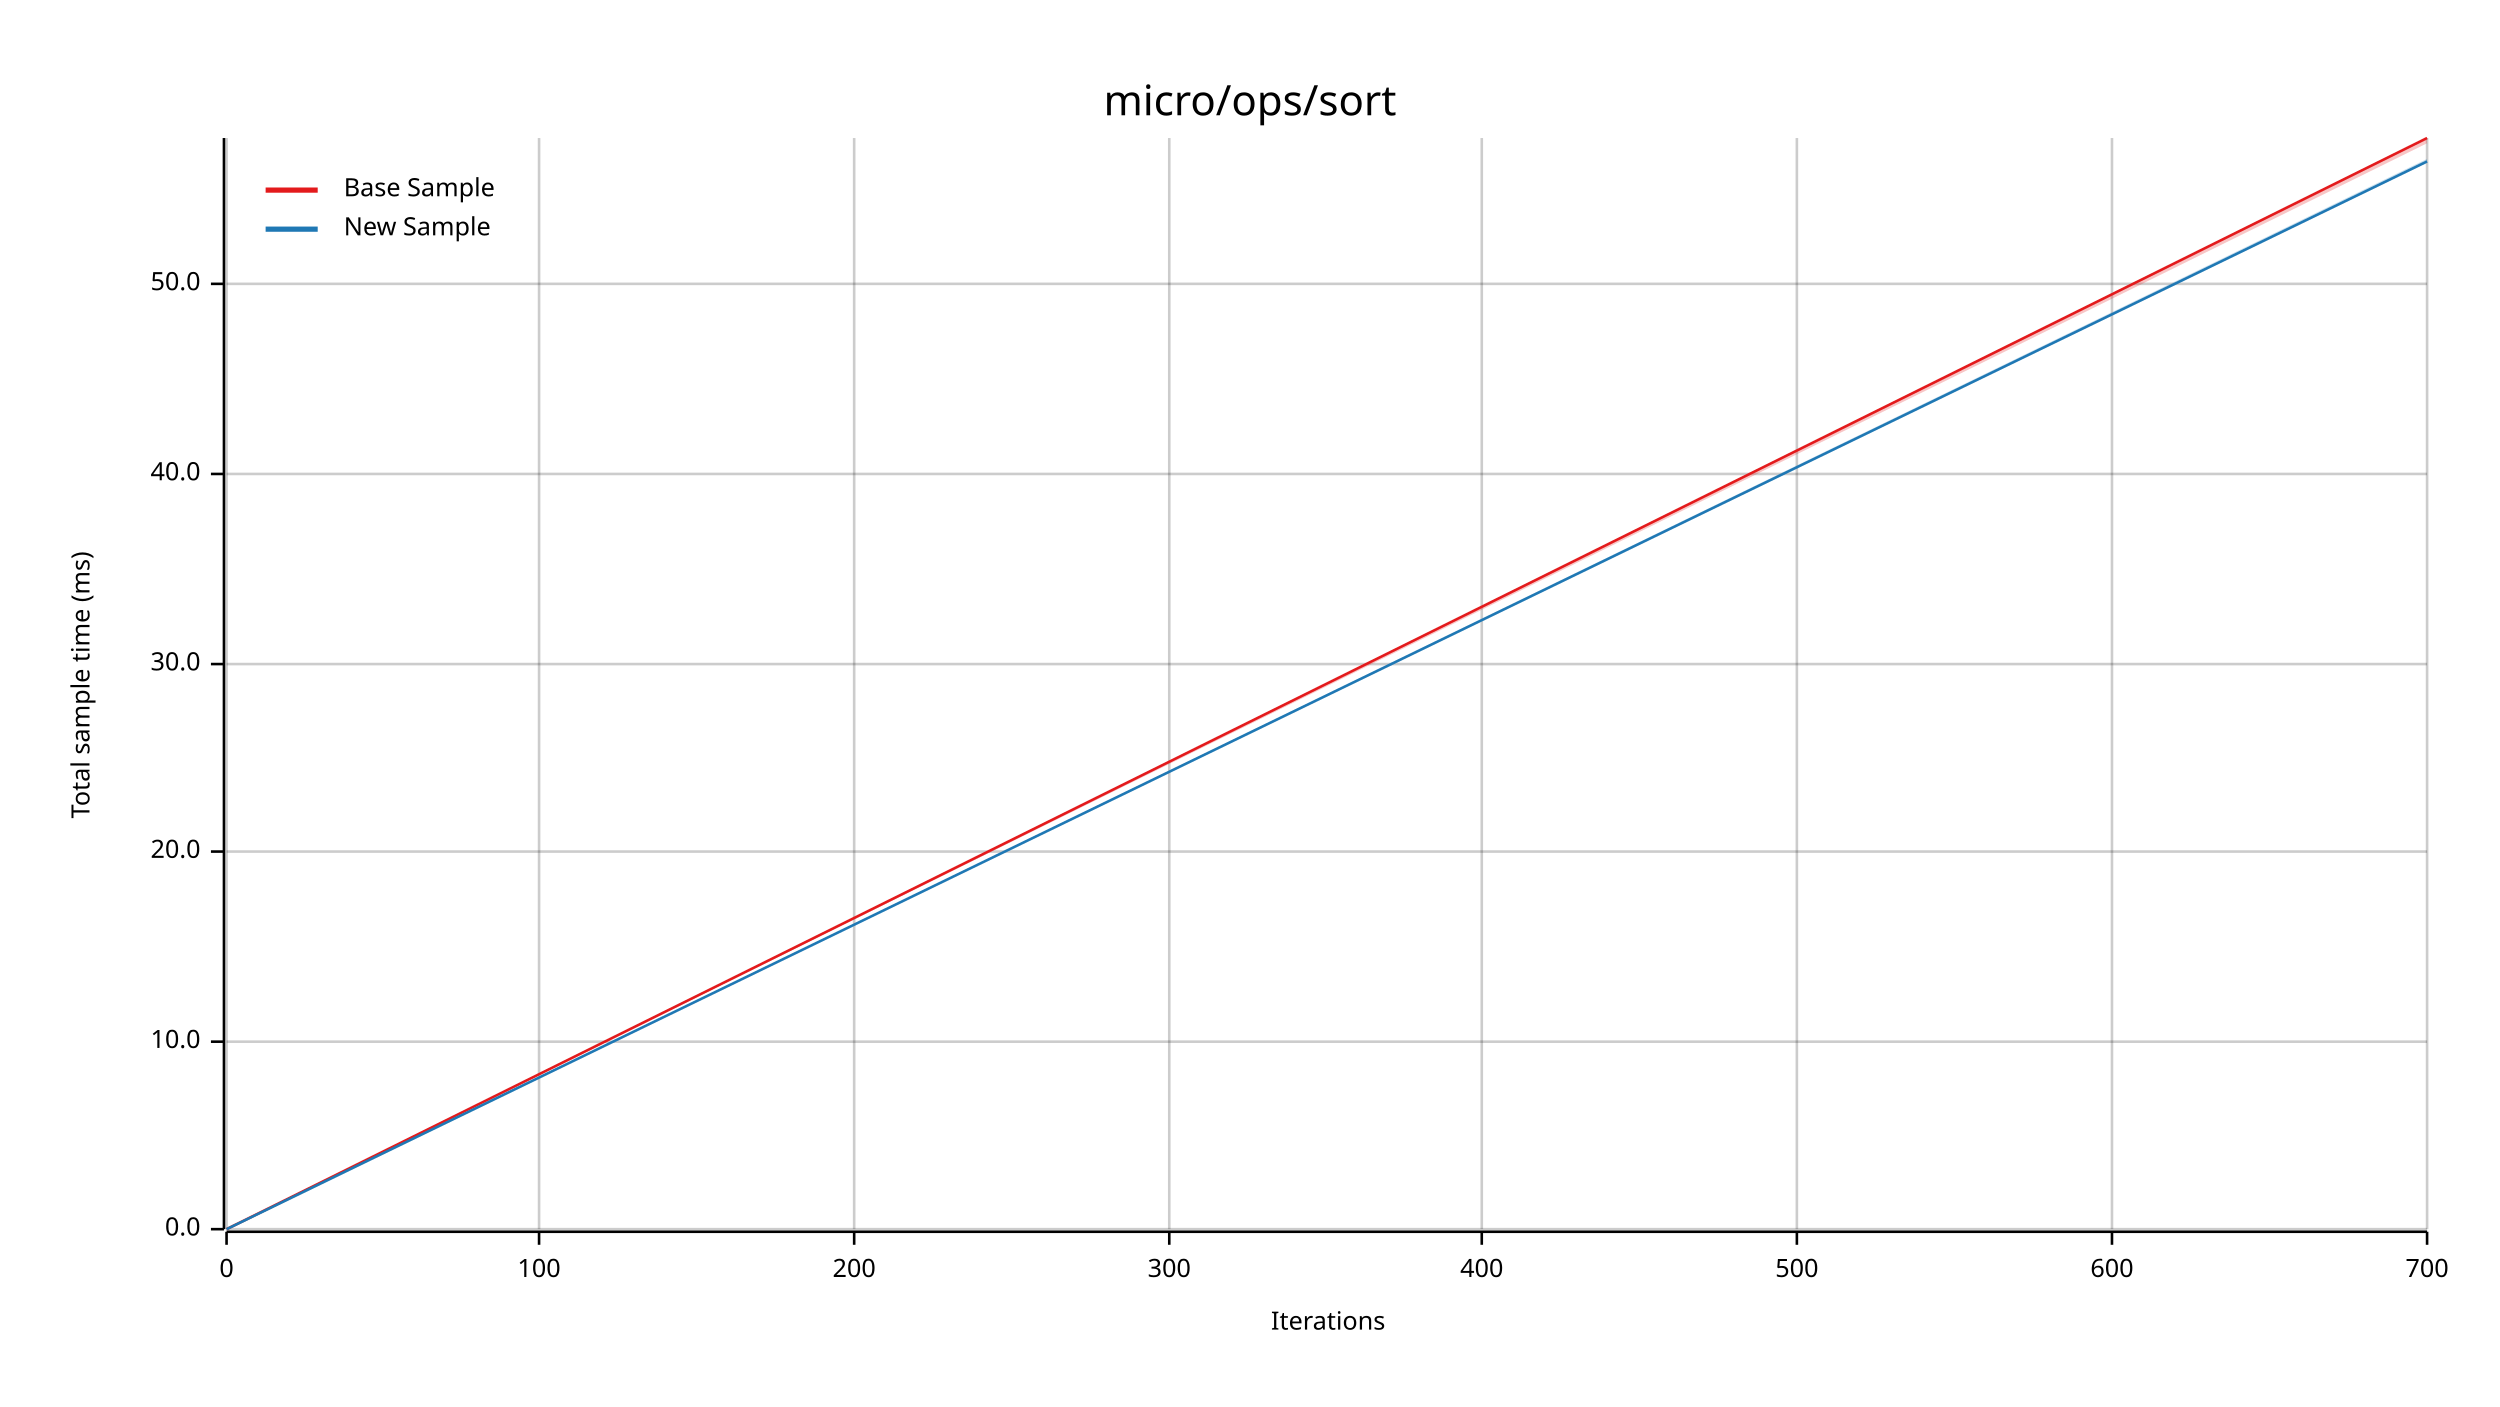
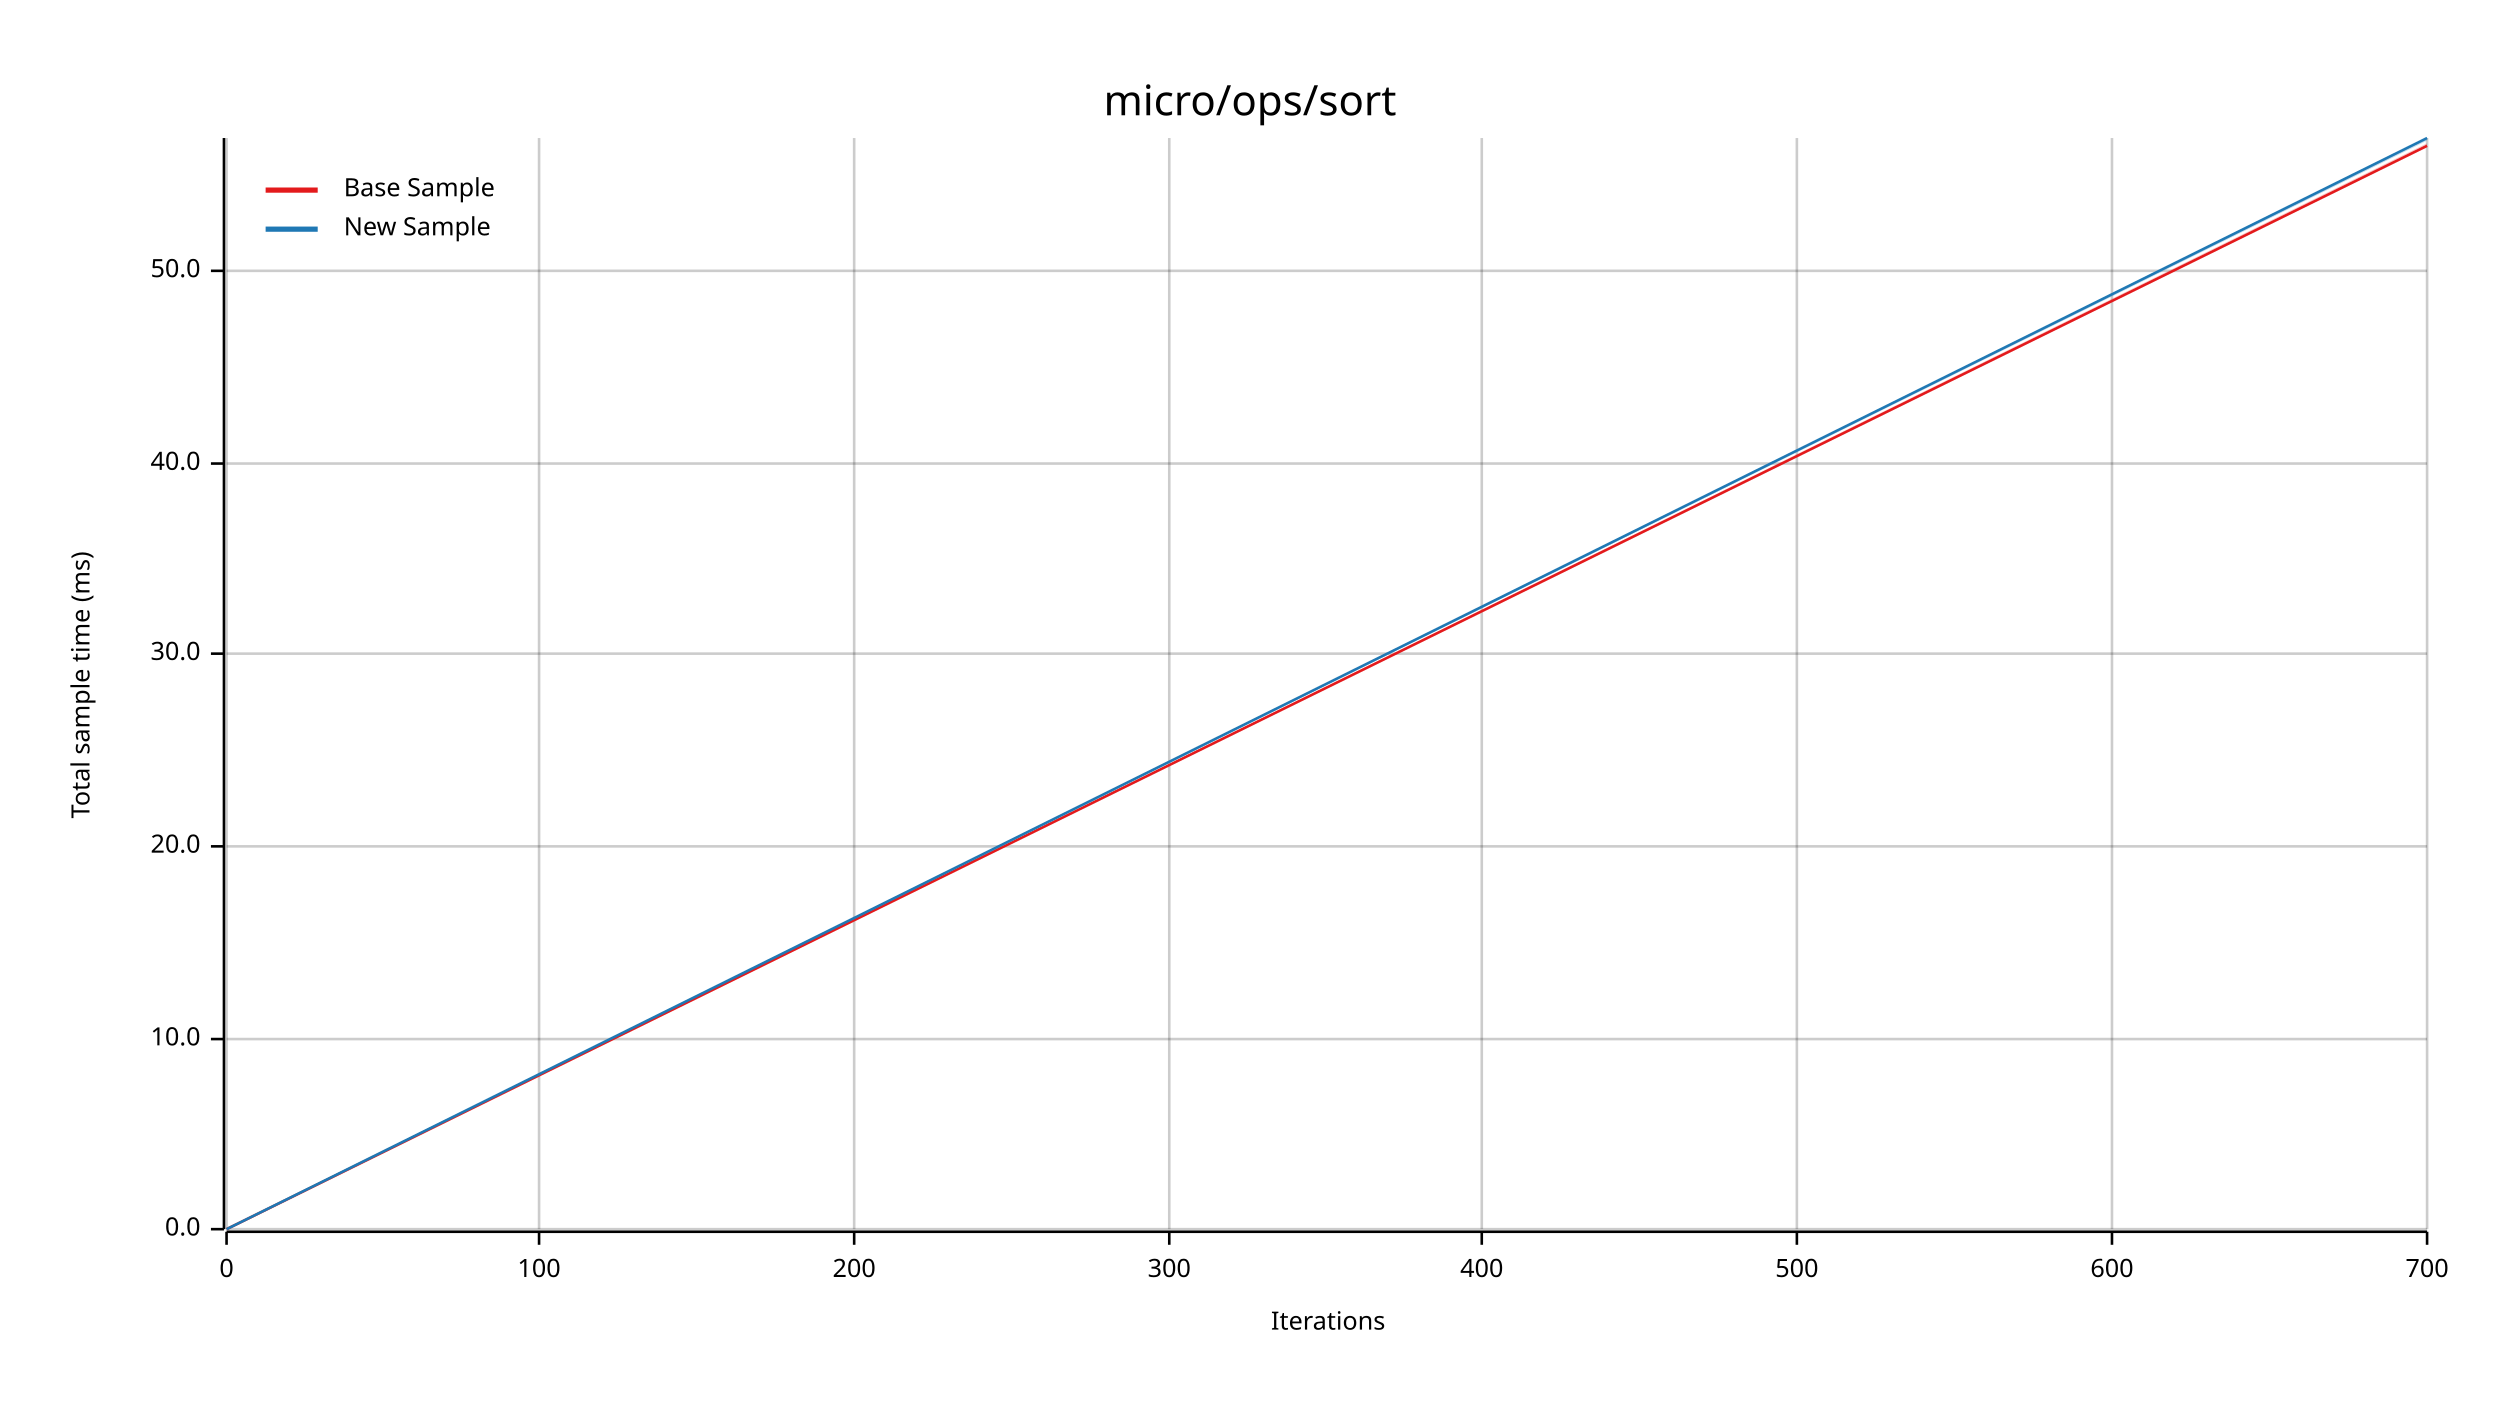
<svg xmlns="http://www.w3.org/2000/svg" width="960" height="540" viewBox="0 0 960 540">
  <text x="480" y="32" dy="0.76em" text-anchor="middle" font-family="sans-serif" font-size="16.129" opacity="1" fill="#000000">
micro/ops/sort
</text>
  <text x="27" y="263" dy="0.76em" text-anchor="middle" font-family="sans-serif" font-size="9.677" opacity="1" fill="#000000" transform="rotate(270, 27, 263)">
Total sample time (ms)
</text>
  <text x="510" y="513" dy="-0.5ex" text-anchor="middle" font-family="sans-serif" font-size="9.677" opacity="1" fill="#000000">
Iterations
</text>
  <line opacity="0.2" stroke="#000000" stroke-width="1" x1="87" y1="472" x2="87" y2="53" />
  <line opacity="0.2" stroke="#000000" stroke-width="1" x1="207" y1="472" x2="207" y2="53" />
  <line opacity="0.2" stroke="#000000" stroke-width="1" x1="328" y1="472" x2="328" y2="53" />
  <line opacity="0.2" stroke="#000000" stroke-width="1" x1="449" y1="472" x2="449" y2="53" />
  <line opacity="0.2" stroke="#000000" stroke-width="1" x1="569" y1="472" x2="569" y2="53" />
  <line opacity="0.2" stroke="#000000" stroke-width="1" x1="690" y1="472" x2="690" y2="53" />
  <line opacity="0.2" stroke="#000000" stroke-width="1" x1="811" y1="472" x2="811" y2="53" />
  <line opacity="0.2" stroke="#000000" stroke-width="1" x1="932" y1="472" x2="932" y2="53" />
  <line opacity="0.2" stroke="#000000" stroke-width="1" x1="87" y1="472" x2="932" y2="472" />
-   <line opacity="0.2" stroke="#000000" stroke-width="1" x1="87" y1="400" x2="932" y2="400" />
-   <line opacity="0.2" stroke="#000000" stroke-width="1" x1="87" y1="327" x2="932" y2="327" />
-   <line opacity="0.2" stroke="#000000" stroke-width="1" x1="87" y1="255" x2="932" y2="255" />
-   <line opacity="0.2" stroke="#000000" stroke-width="1" x1="87" y1="182" x2="932" y2="182" />
-   <line opacity="0.2" stroke="#000000" stroke-width="1" x1="87" y1="109" x2="932" y2="109" />
+   <line opacity="0.2" stroke="#000000" stroke-width="1" x1="87" y1="399" x2="932" y2="399" />
+   <line opacity="0.2" stroke="#000000" stroke-width="1" x1="87" y1="325" x2="932" y2="325" />
+   <line opacity="0.2" stroke="#000000" stroke-width="1" x1="87" y1="251" x2="932" y2="251" />
+   <line opacity="0.2" stroke="#000000" stroke-width="1" x1="87" y1="178" x2="932" y2="178" />
+   <line opacity="0.2" stroke="#000000" stroke-width="1" x1="87" y1="104" x2="932" y2="104" />
  <polyline fill="none" opacity="1" stroke="#000000" stroke-width="1" points="86,53 86,472 " />
  <text x="77" y="472" dy="0.5ex" text-anchor="end" font-family="sans-serif" font-size="9.677" opacity="1" fill="#000000">
0.0
</text>
  <polyline fill="none" opacity="1" stroke="#000000" stroke-width="1" points="81,472 86,472 " />
-   <text x="77" y="400" dy="0.5ex" text-anchor="end" font-family="sans-serif" font-size="9.677" opacity="1" fill="#000000">
+   <text x="77" y="399" dy="0.5ex" text-anchor="end" font-family="sans-serif" font-size="9.677" opacity="1" fill="#000000">
10.0
</text>
-   <polyline fill="none" opacity="1" stroke="#000000" stroke-width="1" points="81,400 86,400 " />
-   <text x="77" y="327" dy="0.5ex" text-anchor="end" font-family="sans-serif" font-size="9.677" opacity="1" fill="#000000">
+   <polyline fill="none" opacity="1" stroke="#000000" stroke-width="1" points="81,399 86,399 " />
+   <text x="77" y="325" dy="0.5ex" text-anchor="end" font-family="sans-serif" font-size="9.677" opacity="1" fill="#000000">
20.0
</text>
-   <polyline fill="none" opacity="1" stroke="#000000" stroke-width="1" points="81,327 86,327 " />
-   <text x="77" y="255" dy="0.5ex" text-anchor="end" font-family="sans-serif" font-size="9.677" opacity="1" fill="#000000">
+   <polyline fill="none" opacity="1" stroke="#000000" stroke-width="1" points="81,325 86,325 " />
+   <text x="77" y="251" dy="0.5ex" text-anchor="end" font-family="sans-serif" font-size="9.677" opacity="1" fill="#000000">
30.0
</text>
-   <polyline fill="none" opacity="1" stroke="#000000" stroke-width="1" points="81,255 86,255 " />
-   <text x="77" y="182" dy="0.5ex" text-anchor="end" font-family="sans-serif" font-size="9.677" opacity="1" fill="#000000">
+   <polyline fill="none" opacity="1" stroke="#000000" stroke-width="1" points="81,251 86,251 " />
+   <text x="77" y="178" dy="0.5ex" text-anchor="end" font-family="sans-serif" font-size="9.677" opacity="1" fill="#000000">
40.0
</text>
-   <polyline fill="none" opacity="1" stroke="#000000" stroke-width="1" points="81,182 86,182 " />
-   <text x="77" y="109" dy="0.5ex" text-anchor="end" font-family="sans-serif" font-size="9.677" opacity="1" fill="#000000">
+   <polyline fill="none" opacity="1" stroke="#000000" stroke-width="1" points="81,178 86,178 " />
+   <text x="77" y="104" dy="0.5ex" text-anchor="end" font-family="sans-serif" font-size="9.677" opacity="1" fill="#000000">
50.0
</text>
-   <polyline fill="none" opacity="1" stroke="#000000" stroke-width="1" points="81,109 86,109 " />
+   <polyline fill="none" opacity="1" stroke="#000000" stroke-width="1" points="81,104 86,104 " />
  <polyline fill="none" opacity="1" stroke="#000000" stroke-width="1" points="87,473 932,473 " />
  <text x="87" y="483" dy="0.76em" text-anchor="middle" font-family="sans-serif" font-size="9.677" opacity="1" fill="#000000">
0
</text>
  <polyline fill="none" opacity="1" stroke="#000000" stroke-width="1" points="87,473 87,478 " />
  <text x="207" y="483" dy="0.76em" text-anchor="middle" font-family="sans-serif" font-size="9.677" opacity="1" fill="#000000">
100
</text>
  <polyline fill="none" opacity="1" stroke="#000000" stroke-width="1" points="207,473 207,478 " />
  <text x="328" y="483" dy="0.76em" text-anchor="middle" font-family="sans-serif" font-size="9.677" opacity="1" fill="#000000">
200
</text>
  <polyline fill="none" opacity="1" stroke="#000000" stroke-width="1" points="328,473 328,478 " />
  <text x="449" y="483" dy="0.76em" text-anchor="middle" font-family="sans-serif" font-size="9.677" opacity="1" fill="#000000">
300
</text>
  <polyline fill="none" opacity="1" stroke="#000000" stroke-width="1" points="449,473 449,478 " />
  <text x="569" y="483" dy="0.76em" text-anchor="middle" font-family="sans-serif" font-size="9.677" opacity="1" fill="#000000">
400
</text>
  <polyline fill="none" opacity="1" stroke="#000000" stroke-width="1" points="569,473 569,478 " />
  <text x="690" y="483" dy="0.76em" text-anchor="middle" font-family="sans-serif" font-size="9.677" opacity="1" fill="#000000">
500
</text>
  <polyline fill="none" opacity="1" stroke="#000000" stroke-width="1" points="690,473 690,478 " />
  <text x="811" y="483" dy="0.76em" text-anchor="middle" font-family="sans-serif" font-size="9.677" opacity="1" fill="#000000">
600
</text>
  <polyline fill="none" opacity="1" stroke="#000000" stroke-width="1" points="811,473 811,478 " />
  <text x="932" y="483" dy="0.76em" text-anchor="middle" font-family="sans-serif" font-size="9.677" opacity="1" fill="#000000">
700
</text>
  <polyline fill="none" opacity="1" stroke="#000000" stroke-width="1" points="932,473 932,478 " />
-   <polyline fill="none" opacity="1" stroke="#E31A1C" stroke-width="1" points="87,472 932,53 " />
-   <polygon opacity="0.25" fill="#E31A1C" points="87,472 932,55 932,53 " />
-   <polyline fill="none" opacity="1" stroke="#1F78B4" stroke-width="1" points="87,472 932,62 " />
-   <polygon opacity="0.25" fill="#1F78B4" points="87,472 932,62 932,61 " />
+   <polyline fill="none" opacity="1" stroke="#E31A1C" stroke-width="1" points="87,472 932,56 " />
+   <polygon opacity="0.25" fill="#E31A1C" points="87,472 932,56 932,55 " />
+   <polyline fill="none" opacity="1" stroke="#1F78B4" stroke-width="1" points="87,472 932,53 " />
+   <polygon opacity="0.25" fill="#1F78B4" points="87,472 932,54 932,53 " />
  <text x="132" y="68" dy="0.76em" text-anchor="start" font-family="sans-serif" font-size="9.677" opacity="1" fill="#000000">
Base Sample
</text>
  <text x="132" y="83" dy="0.76em" text-anchor="start" font-family="sans-serif" font-size="9.677" opacity="1" fill="#000000">
New Sample
</text>
  <polyline fill="none" opacity="1" stroke="#E31A1C" stroke-width="2" points="102,73 122,73 " />
  <polyline fill="none" opacity="1" stroke="#1F78B4" stroke-width="2" points="102,88 122,88 " />
</svg>
